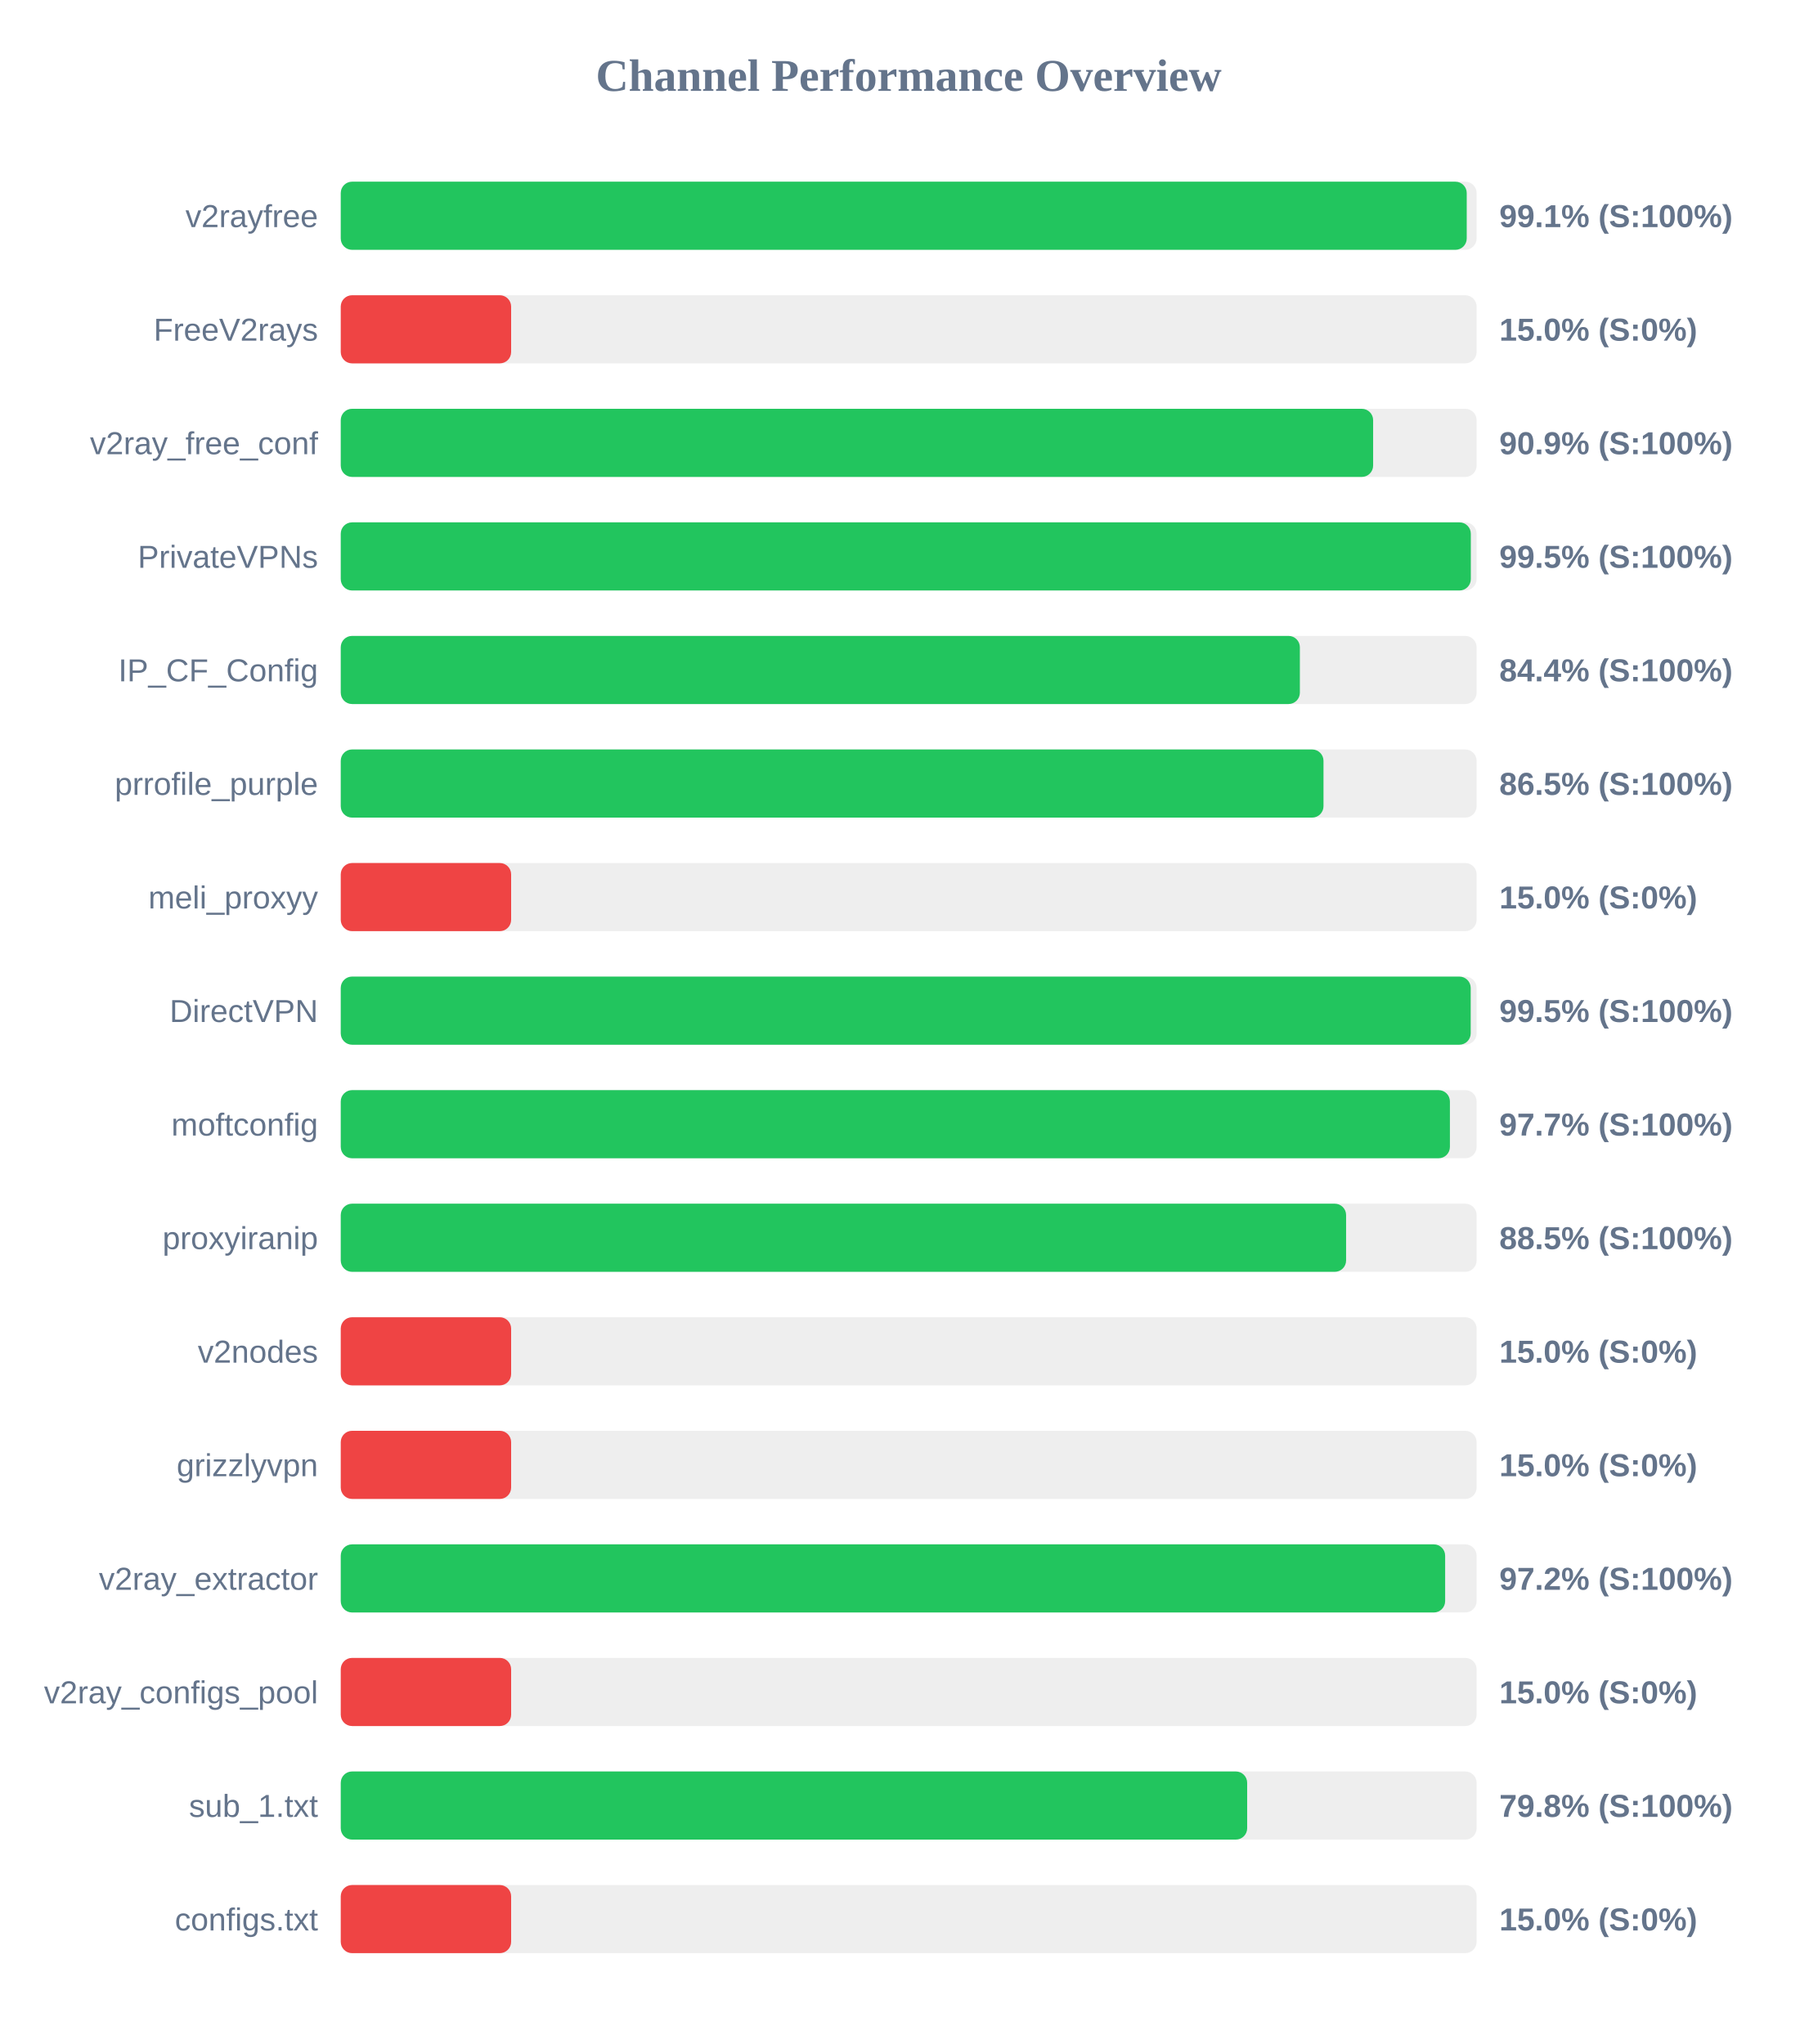
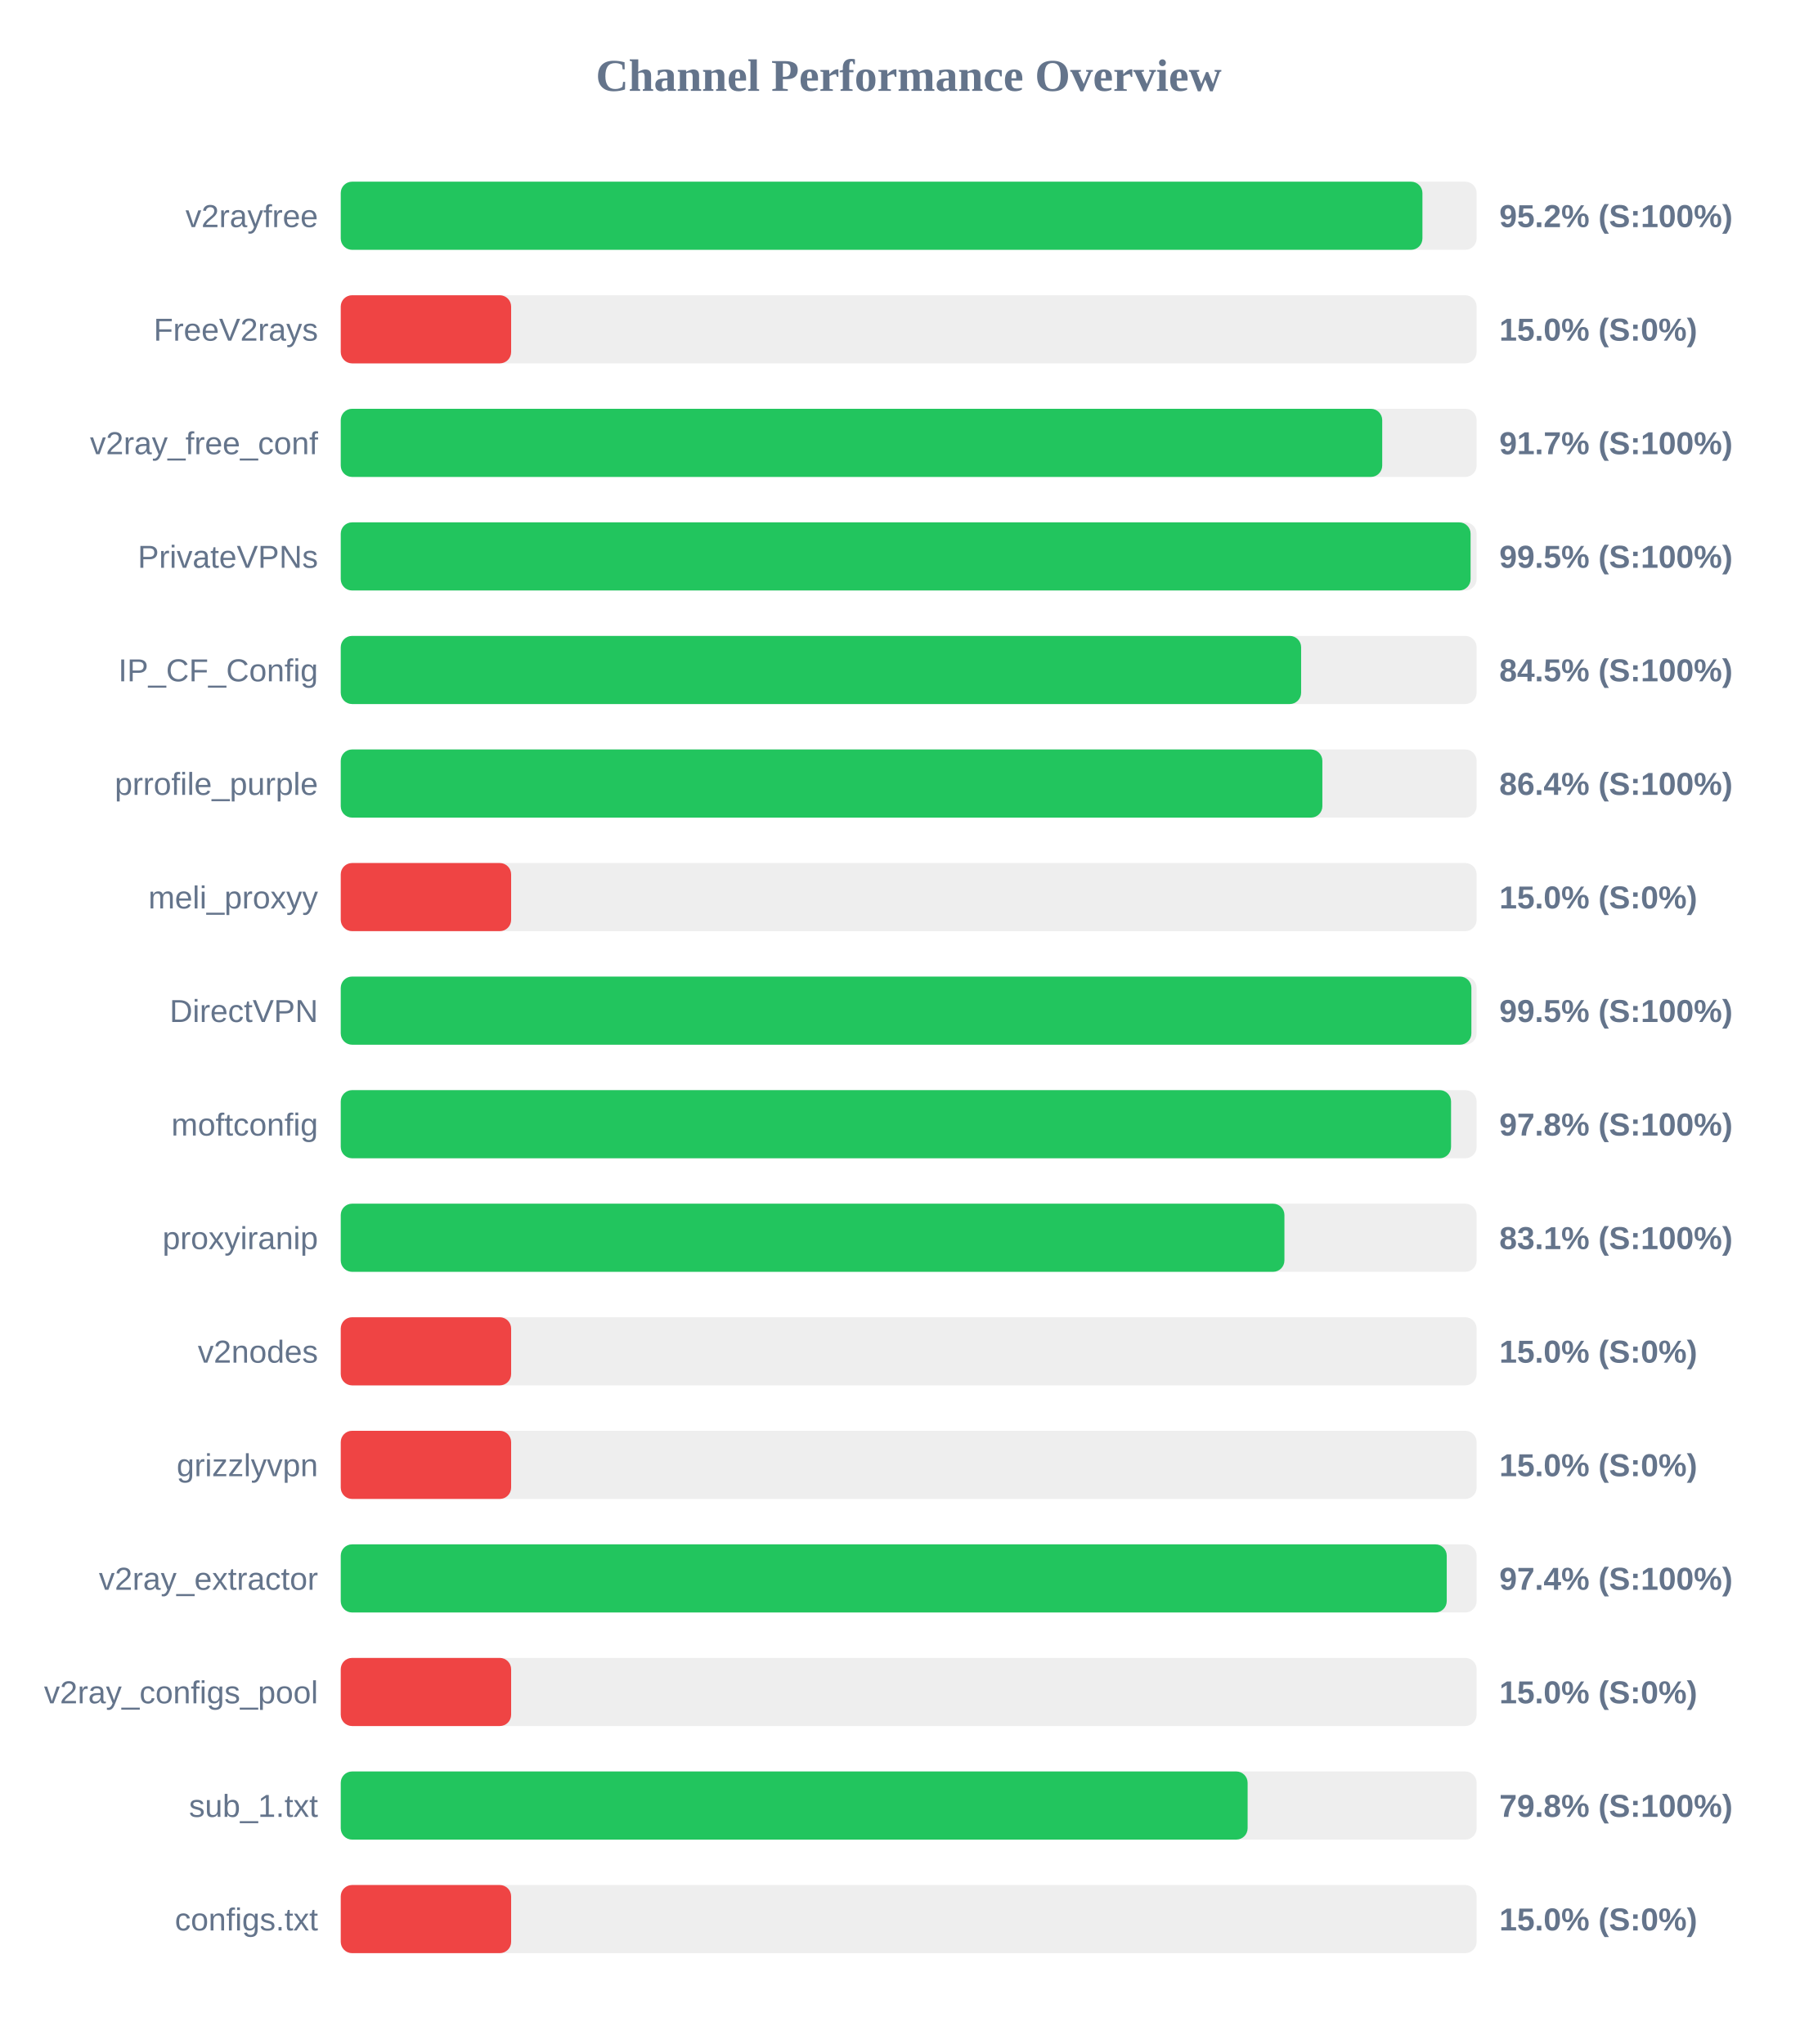
<svg xmlns="http://www.w3.org/2000/svg" width="800" height="900" version="1.1">
  <style>
        .row { font: 14px Arial; fill: #64748b; }
        .score { font: bold 14px Arial; fill: #64748b; }
    </style>
  <text x="400" y="40" text-anchor="middle" font-size="20px" font-weight="bold" fill="#64748b">Channel Performance Overview</text>
  <rect x="150" y="80" width="500" height="30" fill="#eee" rx="5" />
-   <rect x="150" y="80" width="495.65" height="30" fill="#22c55e" rx="5" />
+   <rect x="150" y="80" width="476.15" height="30" fill="#22c55e" rx="5" />
  <text x="140" y="100" text-anchor="end" class="row">v2rayfree</text>
-   <text x="660" y="100" text-anchor="start" class="score">99.1% (S:100%)</text>
+   <text x="660" y="100" text-anchor="start" class="score">95.2% (S:100%)</text>
  <rect x="150" y="130" width="500" height="30" fill="#eee" rx="5" />
  <rect x="150" y="130" width="75.0" height="30" fill="#ef4444" rx="5" />
  <text x="140" y="150" text-anchor="end" class="row">FreeV2rays</text>
  <text x="660" y="150" text-anchor="start" class="score">15.0% (S:0%)</text>
  <rect x="150" y="180" width="500" height="30" fill="#eee" rx="5" />
-   <rect x="150" y="180" width="454.45" height="30" fill="#22c55e" rx="5" />
+   <rect x="150" y="180" width="458.45" height="30" fill="#22c55e" rx="5" />
  <text x="140" y="200" text-anchor="end" class="row">v2ray_free_conf</text>
-   <text x="660" y="200" text-anchor="start" class="score">90.9% (S:100%)</text>
+   <text x="660" y="200" text-anchor="start" class="score">91.7% (S:100%)</text>
  <rect x="150" y="230" width="500" height="30" fill="#eee" rx="5" />
-   <rect x="150" y="230" width="497.45" height="30" fill="#22c55e" rx="5" />
+   <rect x="150" y="230" width="497.35" height="30" fill="#22c55e" rx="5" />
  <text x="140" y="250" text-anchor="end" class="row">PrivateVPNs</text>
  <text x="660" y="250" text-anchor="start" class="score">99.5% (S:100%)</text>
  <rect x="150" y="280" width="500" height="30" fill="#eee" rx="5" />
-   <rect x="150" y="280" width="422.2" height="30" fill="#22c55e" rx="5" />
+   <rect x="150" y="280" width="422.75" height="30" fill="#22c55e" rx="5" />
  <text x="140" y="300" text-anchor="end" class="row">IP_CF_Config</text>
-   <text x="660" y="300" text-anchor="start" class="score">84.4% (S:100%)</text>
+   <text x="660" y="300" text-anchor="start" class="score">84.5% (S:100%)</text>
  <rect x="150" y="330" width="500" height="30" fill="#eee" rx="5" />
-   <rect x="150" y="330" width="432.6" height="30" fill="#22c55e" rx="5" />
+   <rect x="150" y="330" width="432.1" height="30" fill="#22c55e" rx="5" />
  <text x="140" y="350" text-anchor="end" class="row">prrofile_purple</text>
-   <text x="660" y="350" text-anchor="start" class="score">86.5% (S:100%)</text>
+   <text x="660" y="350" text-anchor="start" class="score">86.4% (S:100%)</text>
  <rect x="150" y="380" width="500" height="30" fill="#eee" rx="5" />
  <rect x="150" y="380" width="75.0" height="30" fill="#ef4444" rx="5" />
  <text x="140" y="400" text-anchor="end" class="row">meli_proxyy</text>
  <text x="660" y="400" text-anchor="start" class="score">15.0% (S:0%)</text>
  <rect x="150" y="430" width="500" height="30" fill="#eee" rx="5" />
-   <rect x="150" y="430" width="497.4" height="30" fill="#22c55e" rx="5" />
+   <rect x="150" y="430" width="497.7" height="30" fill="#22c55e" rx="5" />
  <text x="140" y="450" text-anchor="end" class="row">DirectVPN</text>
  <text x="660" y="450" text-anchor="start" class="score">99.5% (S:100%)</text>
  <rect x="150" y="480" width="500" height="30" fill="#eee" rx="5" />
-   <rect x="150" y="480" width="488.25" height="30" fill="#22c55e" rx="5" />
+   <rect x="150" y="480" width="488.75" height="30" fill="#22c55e" rx="5" />
  <text x="140" y="500" text-anchor="end" class="row">moftconfig</text>
-   <text x="660" y="500" text-anchor="start" class="score">97.7% (S:100%)</text>
+   <text x="660" y="500" text-anchor="start" class="score">97.8% (S:100%)</text>
  <rect x="150" y="530" width="500" height="30" fill="#eee" rx="5" />
-   <rect x="150" y="530" width="442.55" height="30" fill="#22c55e" rx="5" />
+   <rect x="150" y="530" width="415.4" height="30" fill="#22c55e" rx="5" />
  <text x="140" y="550" text-anchor="end" class="row">proxyiranip</text>
-   <text x="660" y="550" text-anchor="start" class="score">88.5% (S:100%)</text>
+   <text x="660" y="550" text-anchor="start" class="score">83.1% (S:100%)</text>
  <rect x="150" y="580" width="500" height="30" fill="#eee" rx="5" />
  <rect x="150" y="580" width="75.0" height="30" fill="#ef4444" rx="5" />
  <text x="140" y="600" text-anchor="end" class="row">v2nodes</text>
  <text x="660" y="600" text-anchor="start" class="score">15.0% (S:0%)</text>
  <rect x="150" y="630" width="500" height="30" fill="#eee" rx="5" />
  <rect x="150" y="630" width="75.0" height="30" fill="#ef4444" rx="5" />
  <text x="140" y="650" text-anchor="end" class="row">grizzlyvpn</text>
  <text x="660" y="650" text-anchor="start" class="score">15.0% (S:0%)</text>
  <rect x="150" y="680" width="500" height="30" fill="#eee" rx="5" />
-   <rect x="150" y="680" width="486.15" height="30" fill="#22c55e" rx="5" />
+   <rect x="150" y="680" width="486.85" height="30" fill="#22c55e" rx="5" />
  <text x="140" y="700" text-anchor="end" class="row">v2ray_extractor</text>
-   <text x="660" y="700" text-anchor="start" class="score">97.2% (S:100%)</text>
+   <text x="660" y="700" text-anchor="start" class="score">97.4% (S:100%)</text>
  <rect x="150" y="730" width="500" height="30" fill="#eee" rx="5" />
  <rect x="150" y="730" width="75.0" height="30" fill="#ef4444" rx="5" />
  <text x="140" y="750" text-anchor="end" class="row">v2ray_configs_pool</text>
  <text x="660" y="750" text-anchor="start" class="score">15.0% (S:0%)</text>
  <rect x="150" y="780" width="500" height="30" fill="#eee" rx="5" />
-   <rect x="150" y="780" width="399.0" height="30" fill="#22c55e" rx="5" />
+   <rect x="150" y="780" width="399.2" height="30" fill="#22c55e" rx="5" />
  <text x="140" y="800" text-anchor="end" class="row">sub_1.txt</text>
  <text x="660" y="800" text-anchor="start" class="score">79.8% (S:100%)</text>
  <rect x="150" y="830" width="500" height="30" fill="#eee" rx="5" />
  <rect x="150" y="830" width="75.0" height="30" fill="#ef4444" rx="5" />
  <text x="140" y="850" text-anchor="end" class="row">configs.txt</text>
  <text x="660" y="850" text-anchor="start" class="score">15.0% (S:0%)</text>
</svg>
